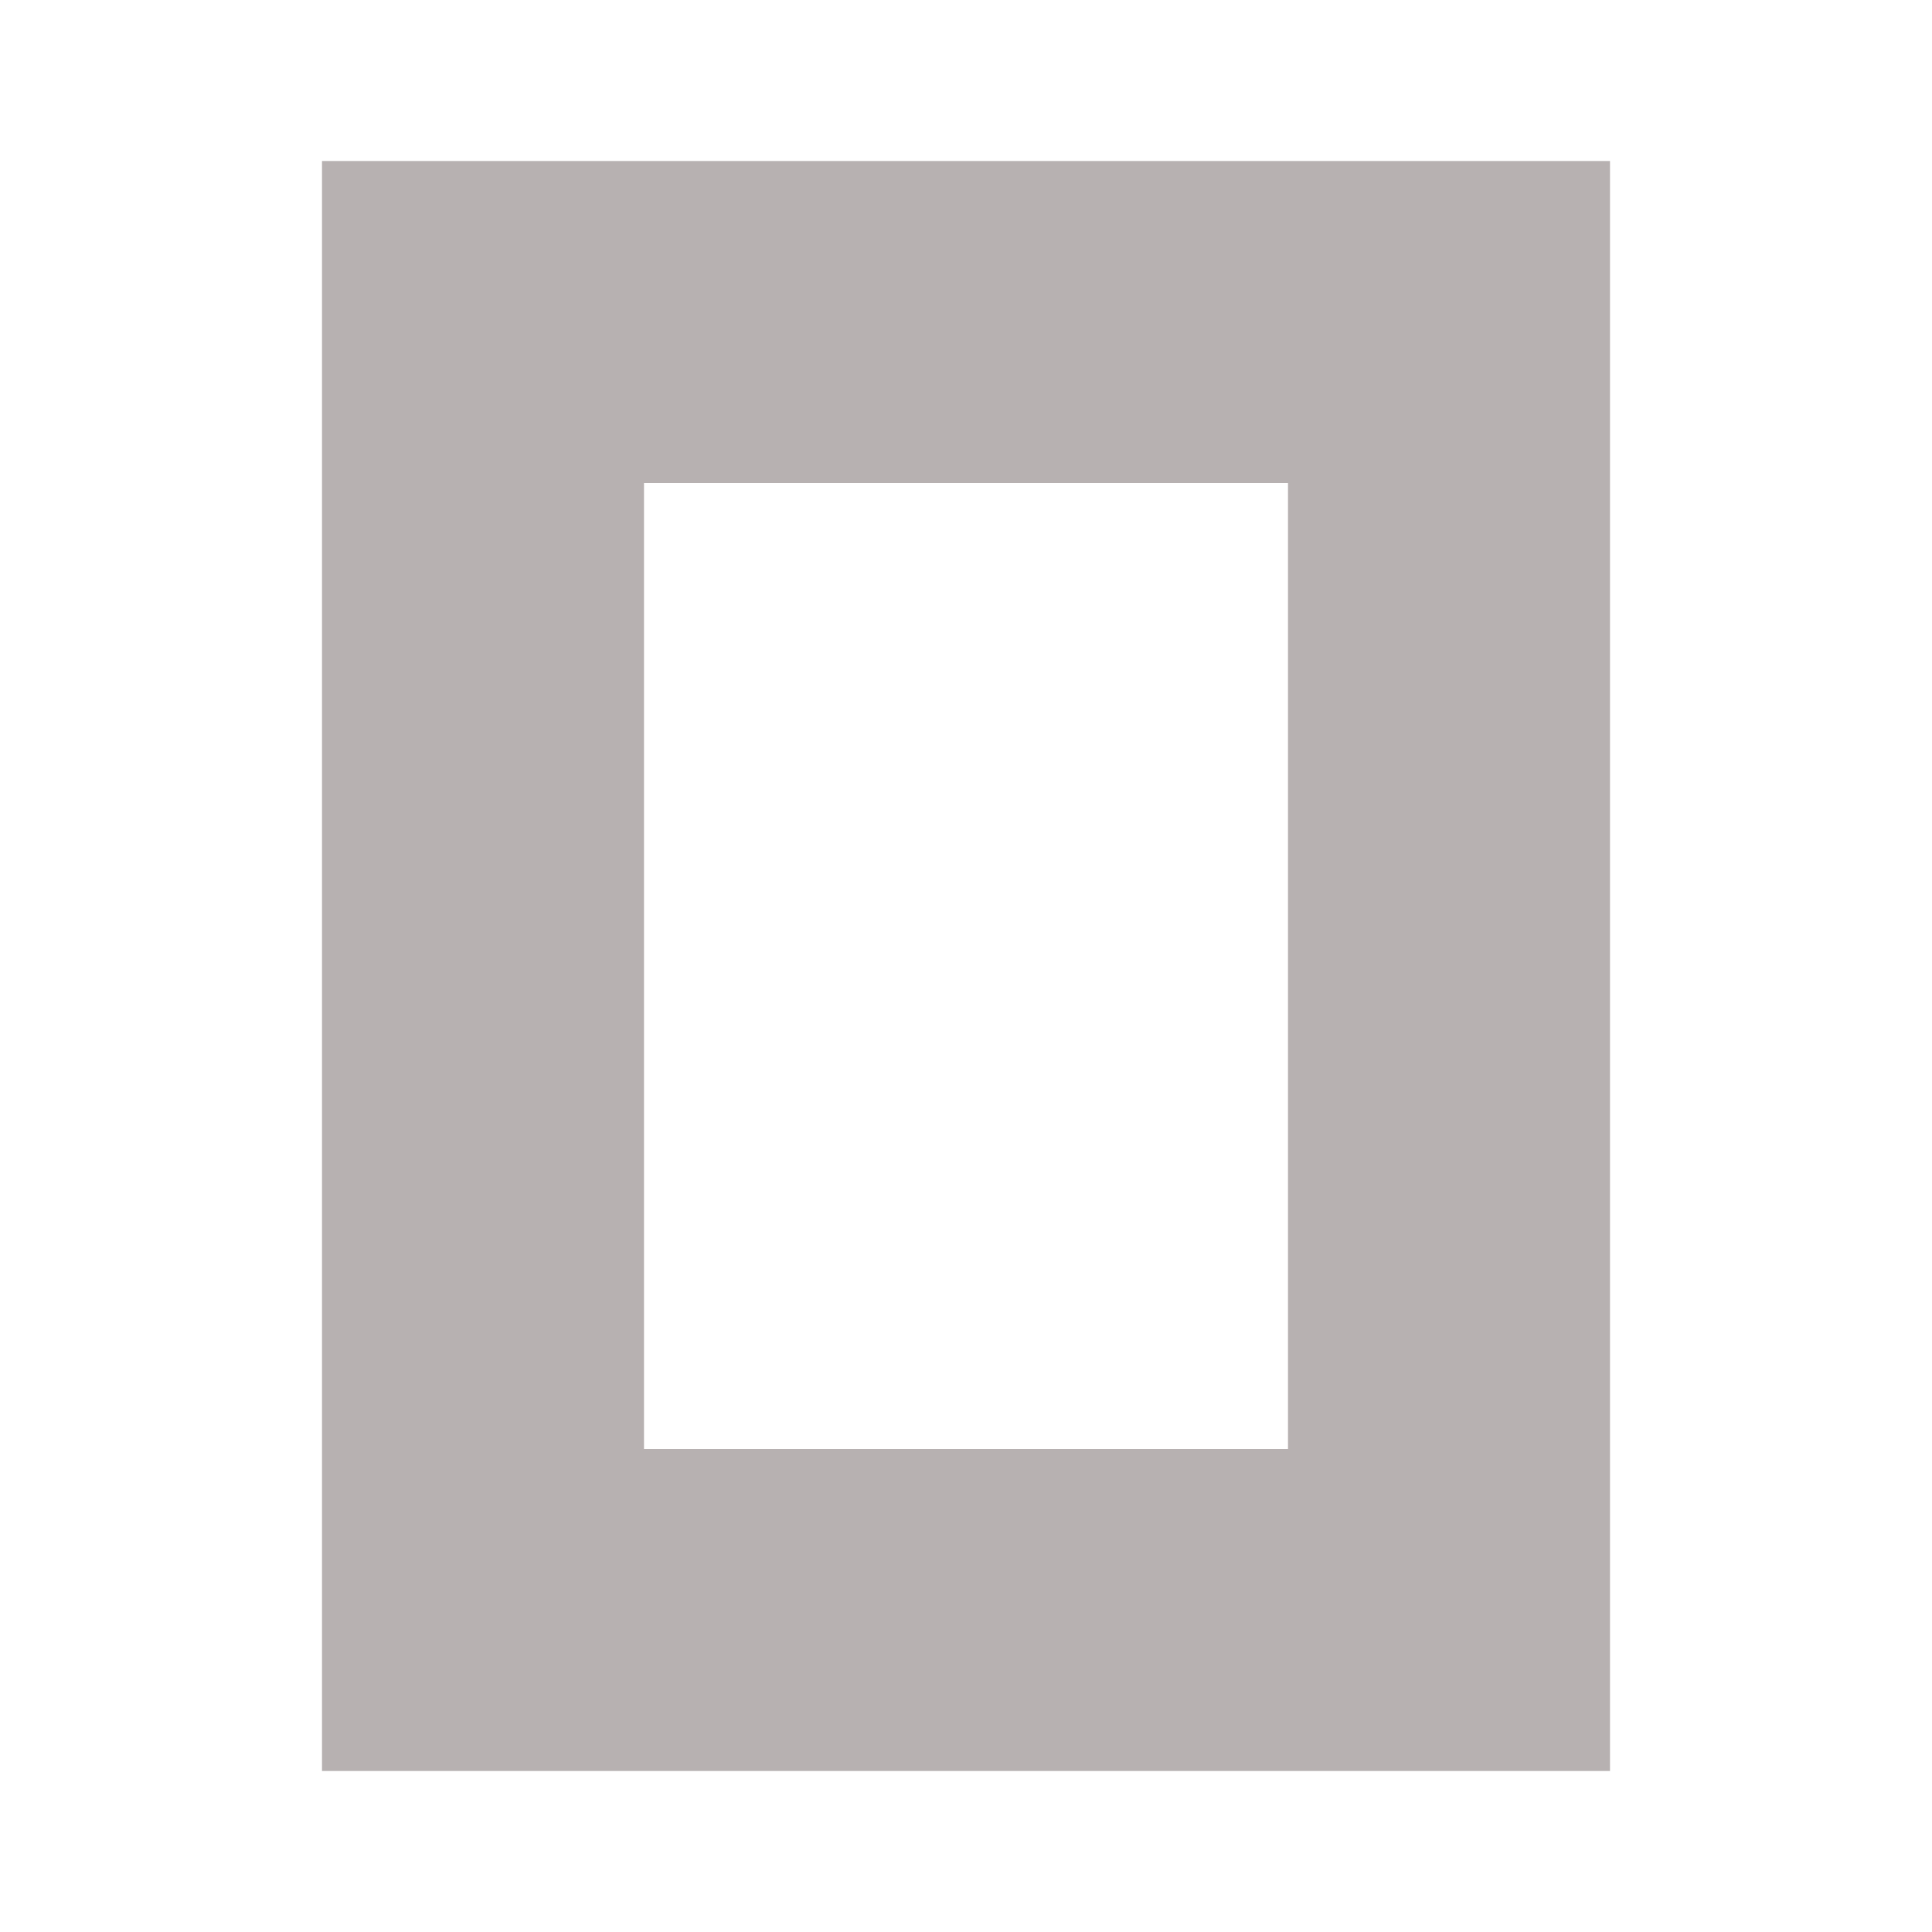
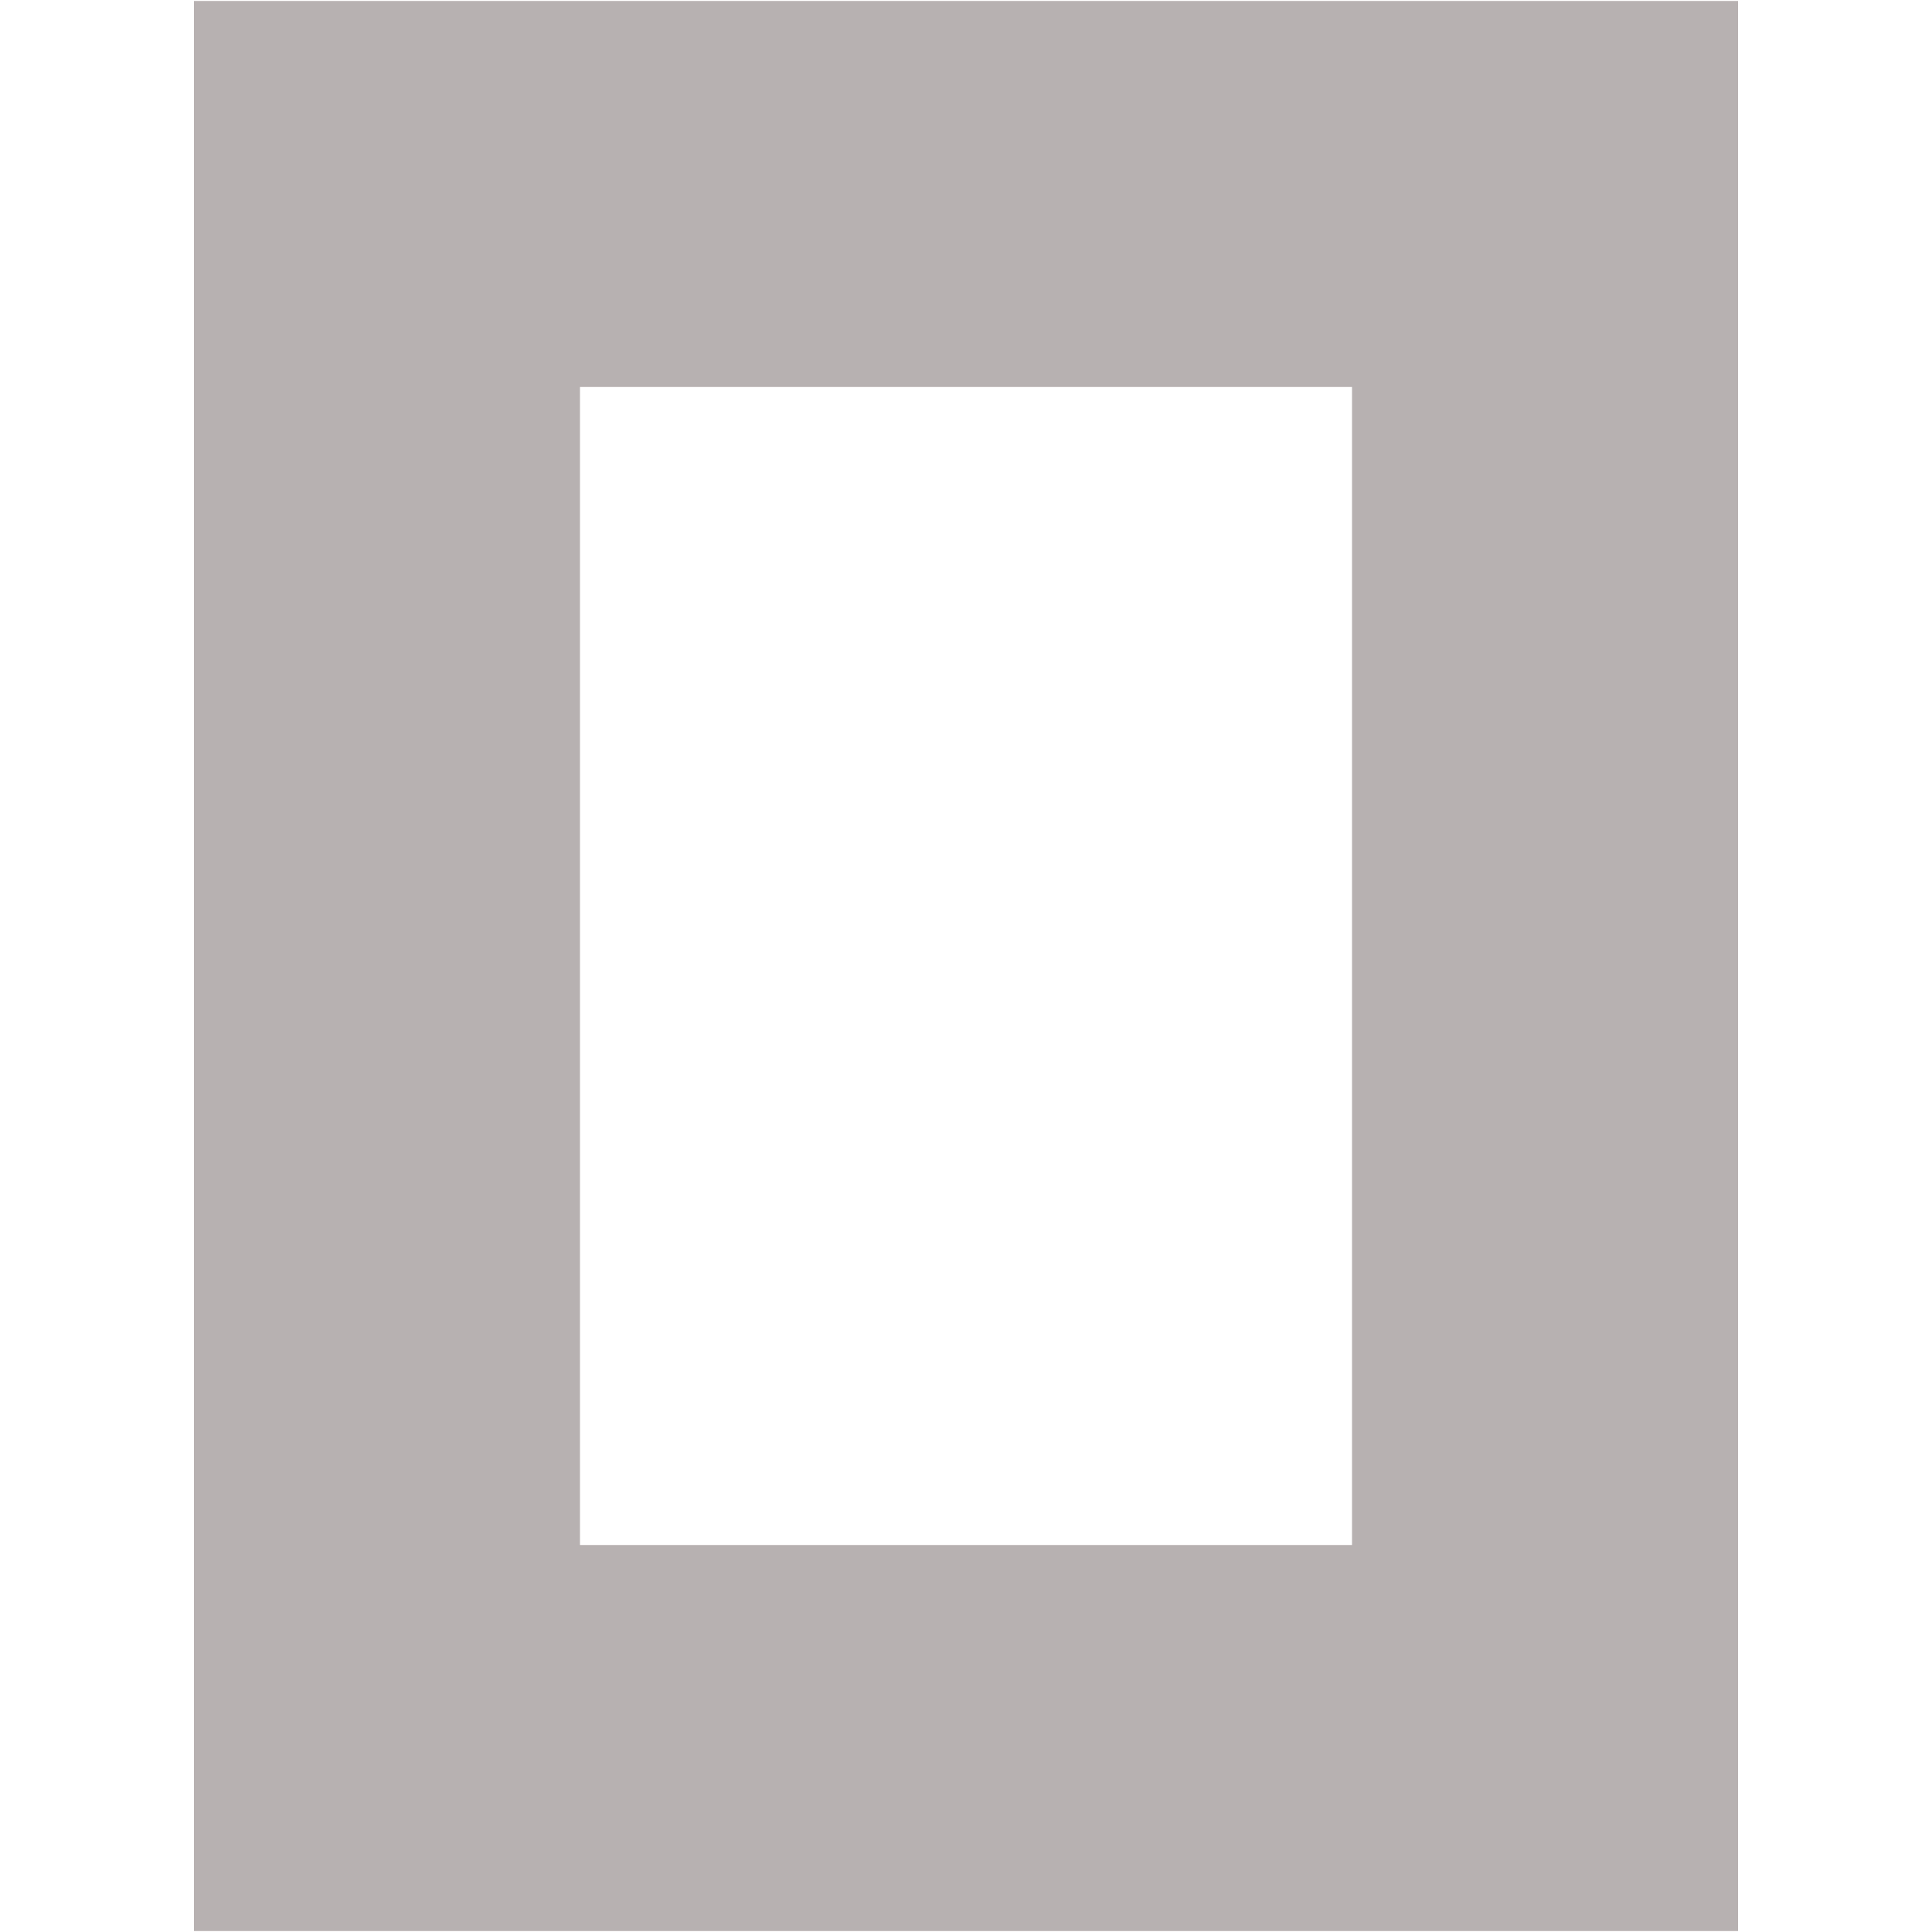
- <svg xmlns="http://www.w3.org/2000/svg" viewBox="0 0 24 24" fill="#B7B1B1" fill-rule="evenodd">
+ <svg xmlns="http://www.w3.org/2000/svg" viewBox="1.99 1.99 20.02 20.02" fill="#B7B1B1" fill-rule="evenodd">
  <path d="M16 6H8v12h8V6zm4 16H4V2h16v20z" />
</svg>
